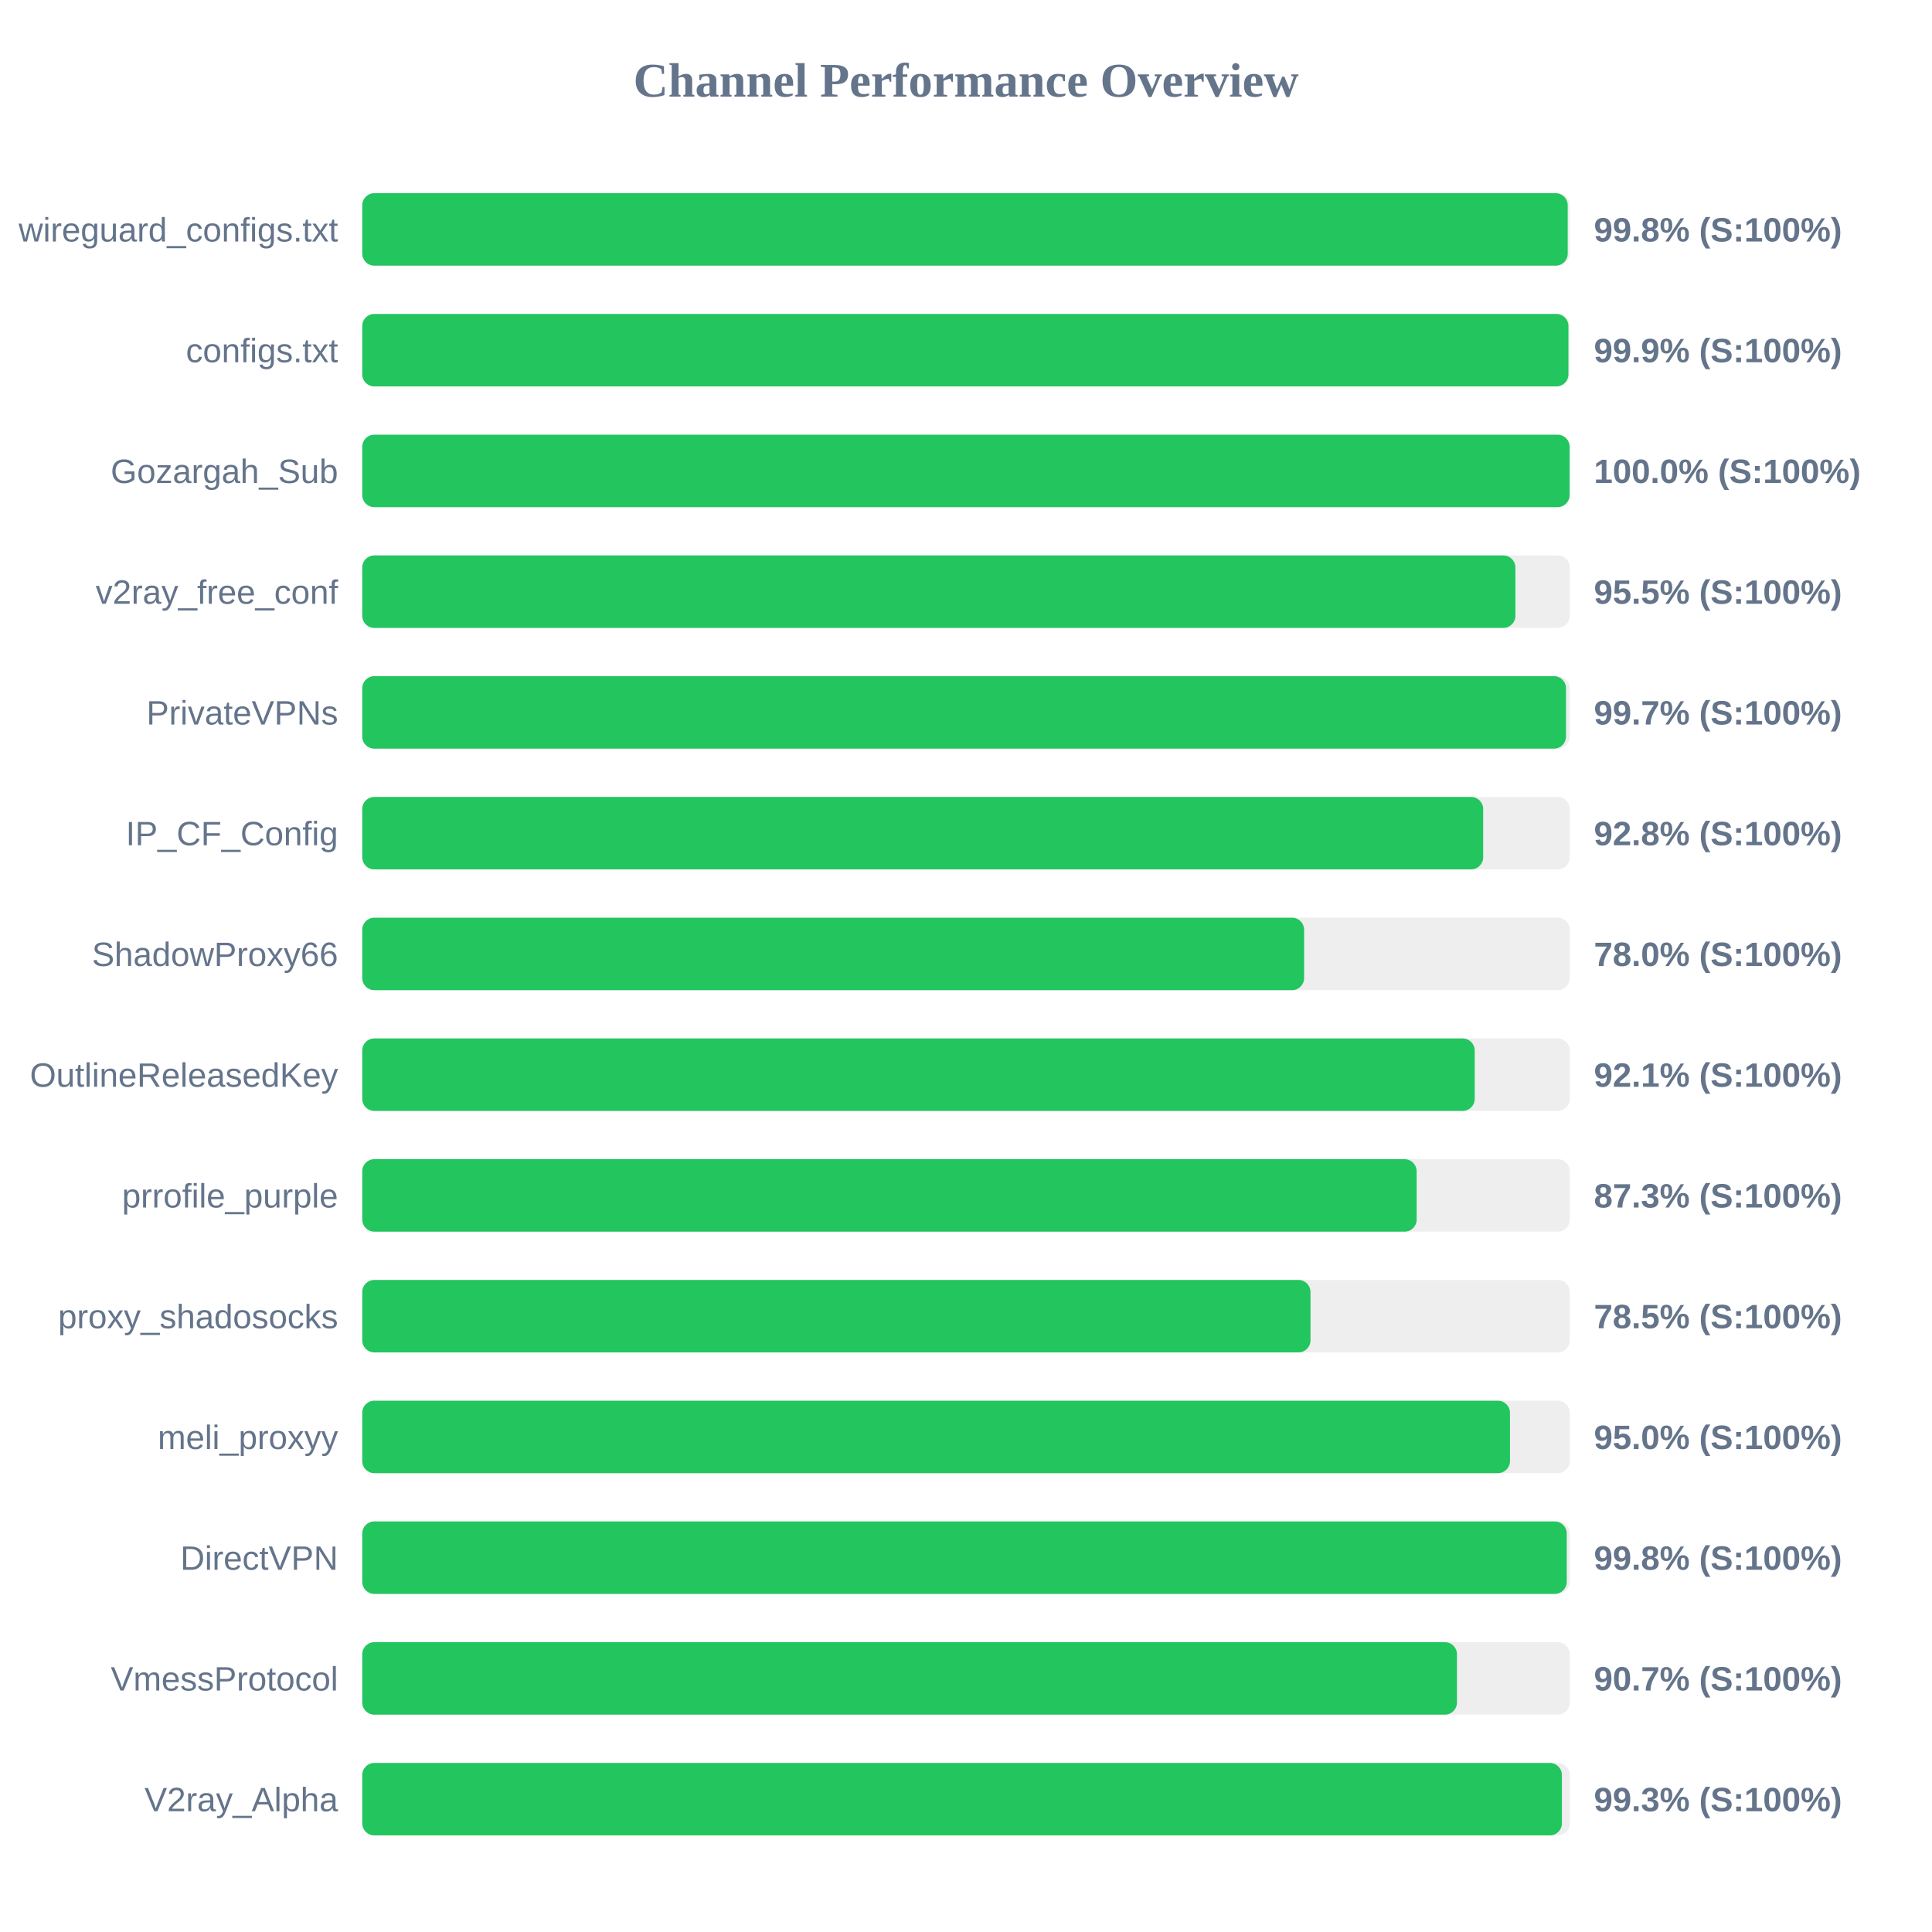
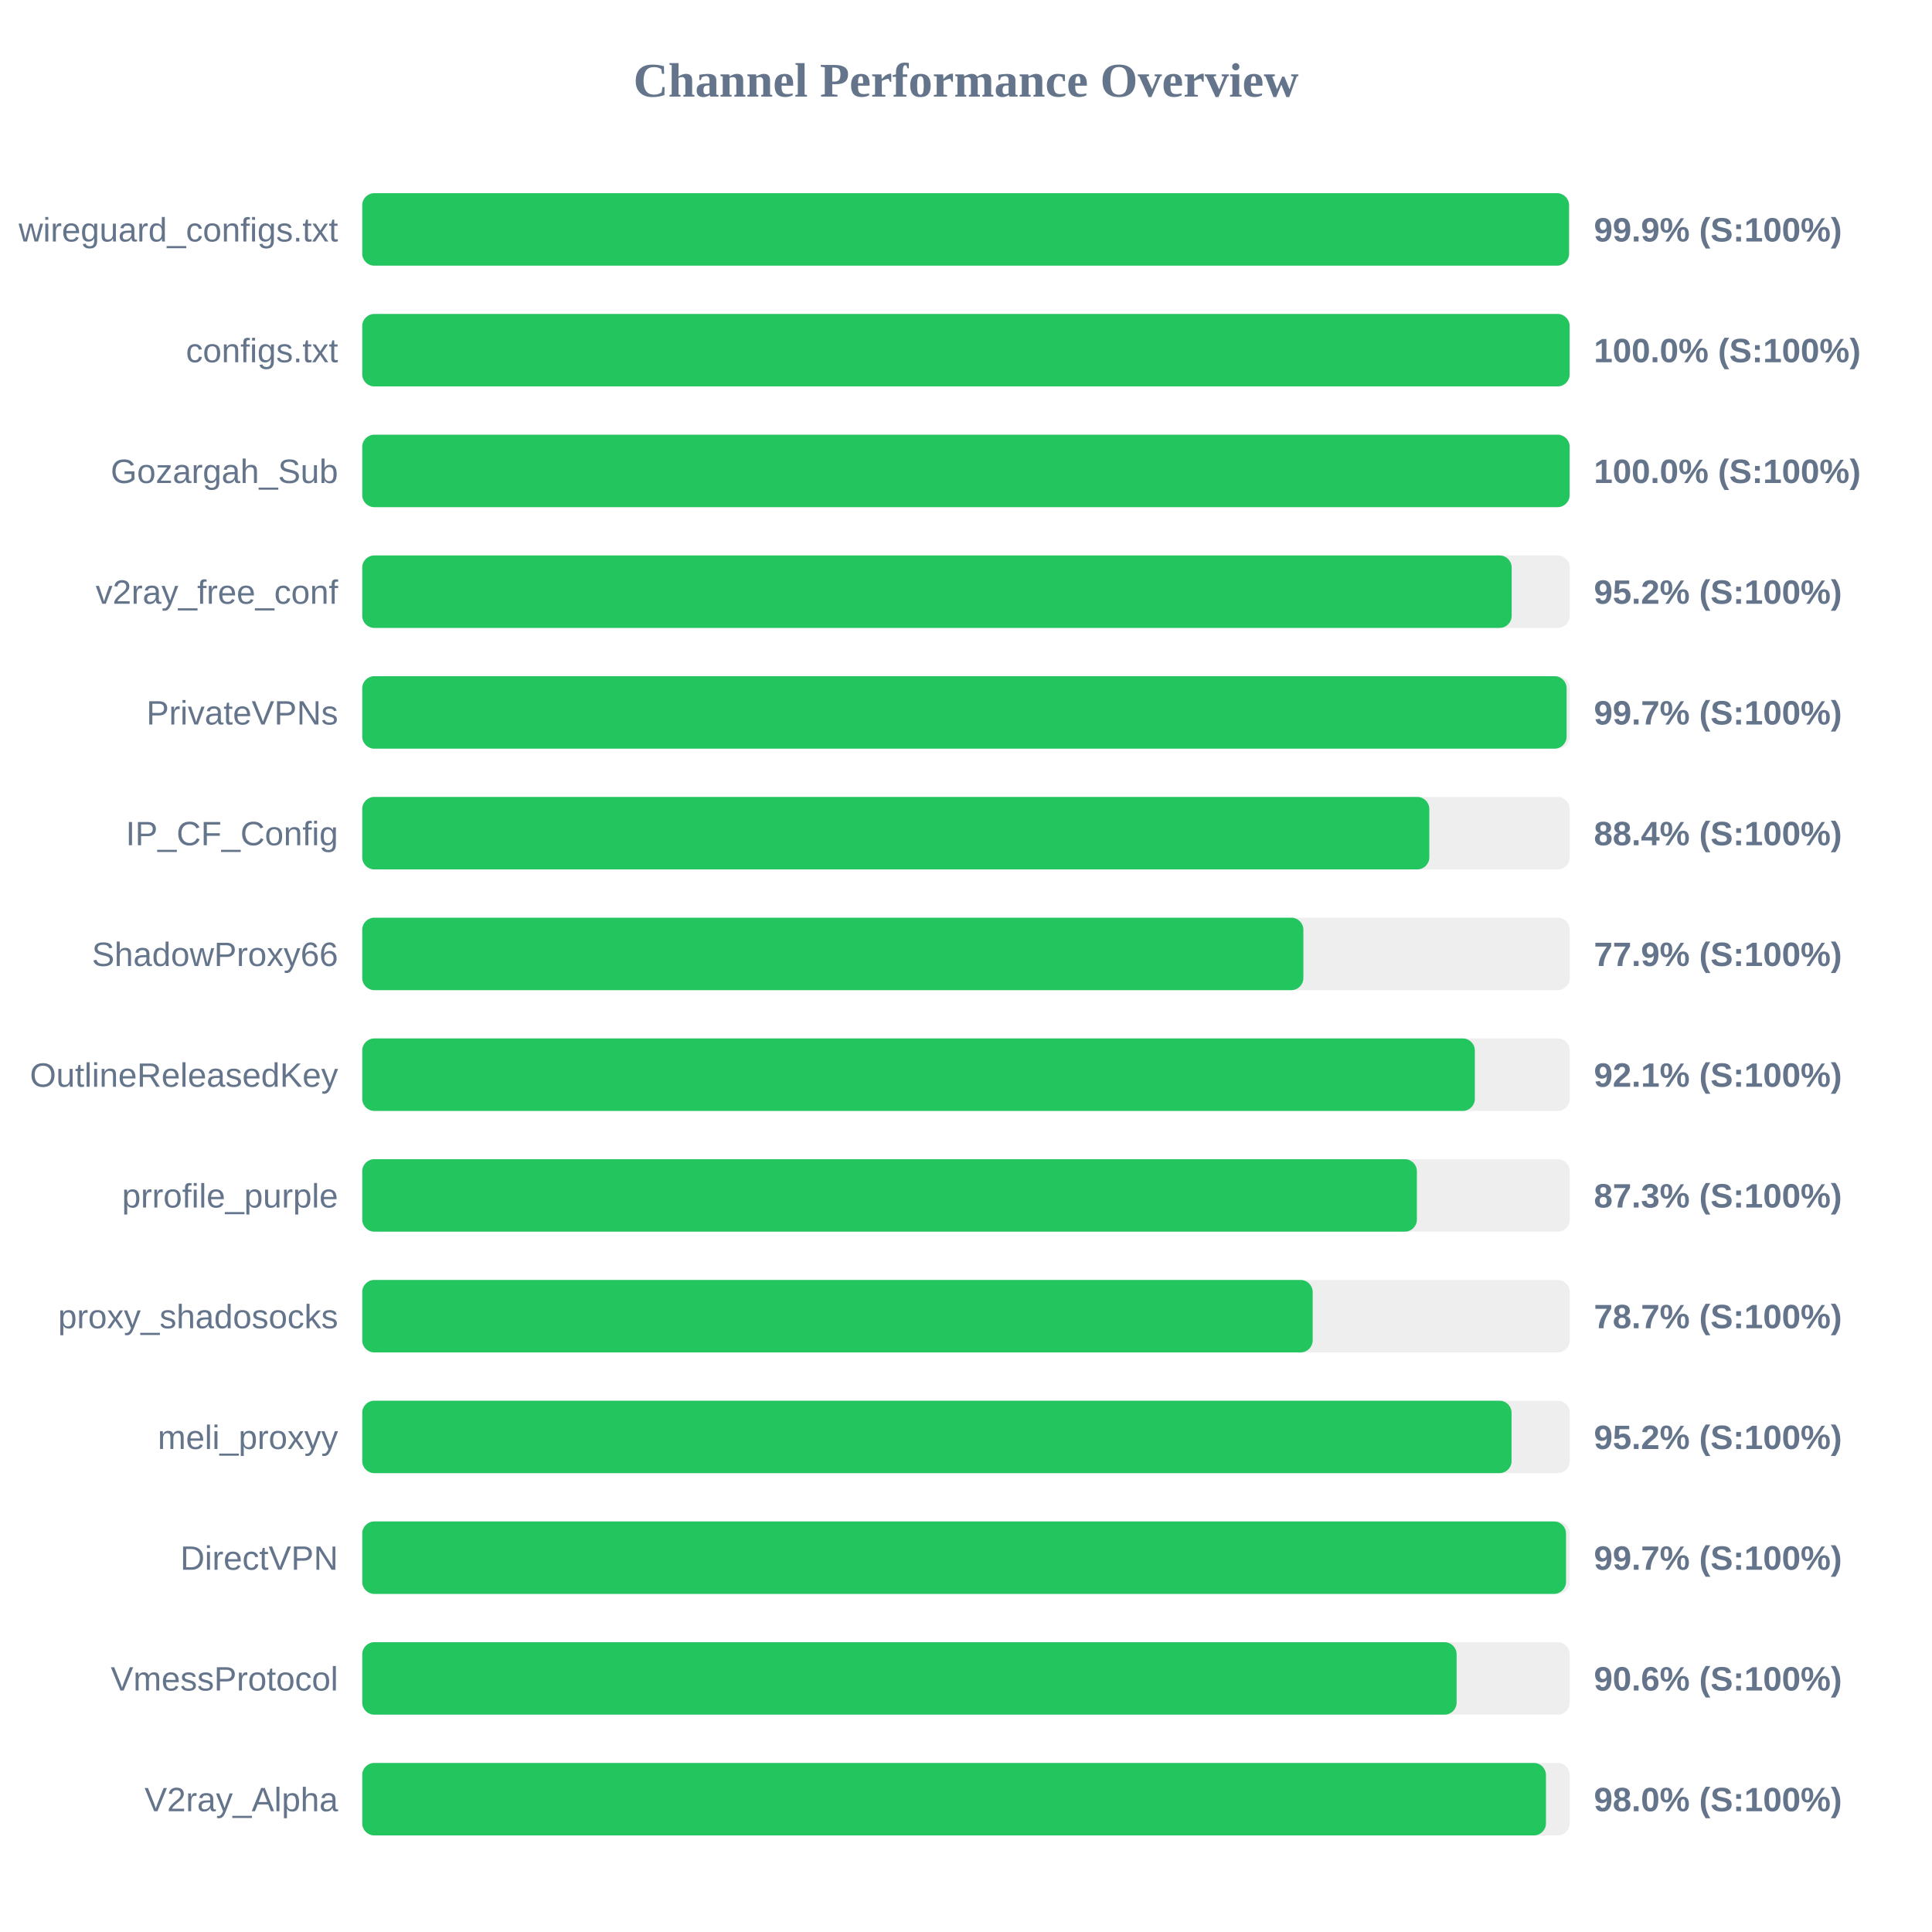
<svg xmlns="http://www.w3.org/2000/svg" width="800" height="800" version="1.1">
  <style>
        .row { font: 14px Arial; fill: #64748b; }
        .score { font: bold 14px Arial; fill: #64748b; }
    </style>
  <text x="400" y="40" text-anchor="middle" font-size="20px" font-weight="bold" fill="#64748b">Channel Performance Overview</text>
  <rect x="150" y="80" width="500" height="30" fill="#eee" rx="5" />
-   <rect x="150" y="80" width="499.15" height="30" fill="#22c55e" rx="5" />
+   <rect x="150" y="80" width="499.7" height="30" fill="#22c55e" rx="5" />
  <text x="140" y="100" text-anchor="end" class="row">wireguard_configs.txt</text>
-   <text x="660" y="100" text-anchor="start" class="score">99.8% (S:100%)</text>
+   <text x="660" y="100" text-anchor="start" class="score">99.9% (S:100%)</text>
  <rect x="150" y="130" width="500" height="30" fill="#eee" rx="5" />
-   <rect x="150" y="130" width="499.45" height="30" fill="#22c55e" rx="5" />
+   <rect x="150" y="130" width="499.95" height="30" fill="#22c55e" rx="5" />
  <text x="140" y="150" text-anchor="end" class="row">configs.txt</text>
-   <text x="660" y="150" text-anchor="start" class="score">99.9% (S:100%)</text>
+   <text x="660" y="150" text-anchor="start" class="score">100.0% (S:100%)</text>
  <rect x="150" y="180" width="500" height="30" fill="#eee" rx="5" />
  <rect x="150" y="180" width="499.95" height="30" fill="#22c55e" rx="5" />
  <text x="140" y="200" text-anchor="end" class="row">Gozargah_Sub</text>
  <text x="660" y="200" text-anchor="start" class="score">100.0% (S:100%)</text>
  <rect x="150" y="230" width="500" height="30" fill="#eee" rx="5" />
-   <rect x="150" y="230" width="477.5" height="30" fill="#22c55e" rx="5" />
+   <rect x="150" y="230" width="475.95" height="30" fill="#22c55e" rx="5" />
  <text x="140" y="250" text-anchor="end" class="row">v2ray_free_conf</text>
-   <text x="660" y="250" text-anchor="start" class="score">95.5% (S:100%)</text>
+   <text x="660" y="250" text-anchor="start" class="score">95.2% (S:100%)</text>
  <rect x="150" y="280" width="500" height="30" fill="#eee" rx="5" />
-   <rect x="150" y="280" width="498.45" height="30" fill="#22c55e" rx="5" />
+   <rect x="150" y="280" width="498.7" height="30" fill="#22c55e" rx="5" />
  <text x="140" y="300" text-anchor="end" class="row">PrivateVPNs</text>
  <text x="660" y="300" text-anchor="start" class="score">99.7% (S:100%)</text>
  <rect x="150" y="330" width="500" height="30" fill="#eee" rx="5" />
-   <rect x="150" y="330" width="464.15" height="30" fill="#22c55e" rx="5" />
+   <rect x="150" y="330" width="441.85" height="30" fill="#22c55e" rx="5" />
  <text x="140" y="350" text-anchor="end" class="row">IP_CF_Config</text>
-   <text x="660" y="350" text-anchor="start" class="score">92.8% (S:100%)</text>
+   <text x="660" y="350" text-anchor="start" class="score">88.4% (S:100%)</text>
  <rect x="150" y="380" width="500" height="30" fill="#eee" rx="5" />
-   <rect x="150" y="380" width="390.0" height="30" fill="#22c55e" rx="5" />
+   <rect x="150" y="380" width="389.7" height="30" fill="#22c55e" rx="5" />
  <text x="140" y="400" text-anchor="end" class="row">ShadowProxy66</text>
-   <text x="660" y="400" text-anchor="start" class="score">78.0% (S:100%)</text>
+   <text x="660" y="400" text-anchor="start" class="score">77.9% (S:100%)</text>
  <rect x="150" y="430" width="500" height="30" fill="#eee" rx="5" />
-   <rect x="150" y="430" width="460.65" height="30" fill="#22c55e" rx="5" />
+   <rect x="150" y="430" width="460.7" height="30" fill="#22c55e" rx="5" />
  <text x="140" y="450" text-anchor="end" class="row">OutlineReleasedKey</text>
  <text x="660" y="450" text-anchor="start" class="score">92.1% (S:100%)</text>
  <rect x="150" y="480" width="500" height="30" fill="#eee" rx="5" />
-   <rect x="150" y="480" width="436.6" height="30" fill="#22c55e" rx="5" />
+   <rect x="150" y="480" width="436.7" height="30" fill="#22c55e" rx="5" />
  <text x="140" y="500" text-anchor="end" class="row">prrofile_purple</text>
  <text x="660" y="500" text-anchor="start" class="score">87.3% (S:100%)</text>
  <rect x="150" y="530" width="500" height="30" fill="#eee" rx="5" />
-   <rect x="150" y="530" width="392.65" height="30" fill="#22c55e" rx="5" />
+   <rect x="150" y="530" width="393.55" height="30" fill="#22c55e" rx="5" />
  <text x="140" y="550" text-anchor="end" class="row">proxy_shadosocks</text>
-   <text x="660" y="550" text-anchor="start" class="score">78.5% (S:100%)</text>
+   <text x="660" y="550" text-anchor="start" class="score">78.7% (S:100%)</text>
  <rect x="150" y="580" width="500" height="30" fill="#eee" rx="5" />
-   <rect x="150" y="580" width="475.25" height="30" fill="#22c55e" rx="5" />
+   <rect x="150" y="580" width="475.9" height="30" fill="#22c55e" rx="5" />
  <text x="140" y="600" text-anchor="end" class="row">meli_proxyy</text>
-   <text x="660" y="600" text-anchor="start" class="score">95.0% (S:100%)</text>
+   <text x="660" y="600" text-anchor="start" class="score">95.2% (S:100%)</text>
  <rect x="150" y="630" width="500" height="30" fill="#eee" rx="5" />
-   <rect x="150" y="630" width="498.75" height="30" fill="#22c55e" rx="5" />
+   <rect x="150" y="630" width="498.45" height="30" fill="#22c55e" rx="5" />
  <text x="140" y="650" text-anchor="end" class="row">DirectVPN</text>
-   <text x="660" y="650" text-anchor="start" class="score">99.8% (S:100%)</text>
+   <text x="660" y="650" text-anchor="start" class="score">99.7% (S:100%)</text>
  <rect x="150" y="680" width="500" height="30" fill="#eee" rx="5" />
-   <rect x="150" y="680" width="453.3" height="30" fill="#22c55e" rx="5" />
+   <rect x="150" y="680" width="453.15" height="30" fill="#22c55e" rx="5" />
  <text x="140" y="700" text-anchor="end" class="row">VmessProtocol</text>
-   <text x="660" y="700" text-anchor="start" class="score">90.7% (S:100%)</text>
+   <text x="660" y="700" text-anchor="start" class="score">90.6% (S:100%)</text>
  <rect x="150" y="730" width="500" height="30" fill="#eee" rx="5" />
-   <rect x="150" y="730" width="496.75" height="30" fill="#22c55e" rx="5" />
+   <rect x="150" y="730" width="490.15" height="30" fill="#22c55e" rx="5" />
  <text x="140" y="750" text-anchor="end" class="row">V2ray_Alpha</text>
-   <text x="660" y="750" text-anchor="start" class="score">99.3% (S:100%)</text>
+   <text x="660" y="750" text-anchor="start" class="score">98.0% (S:100%)</text>
</svg>
